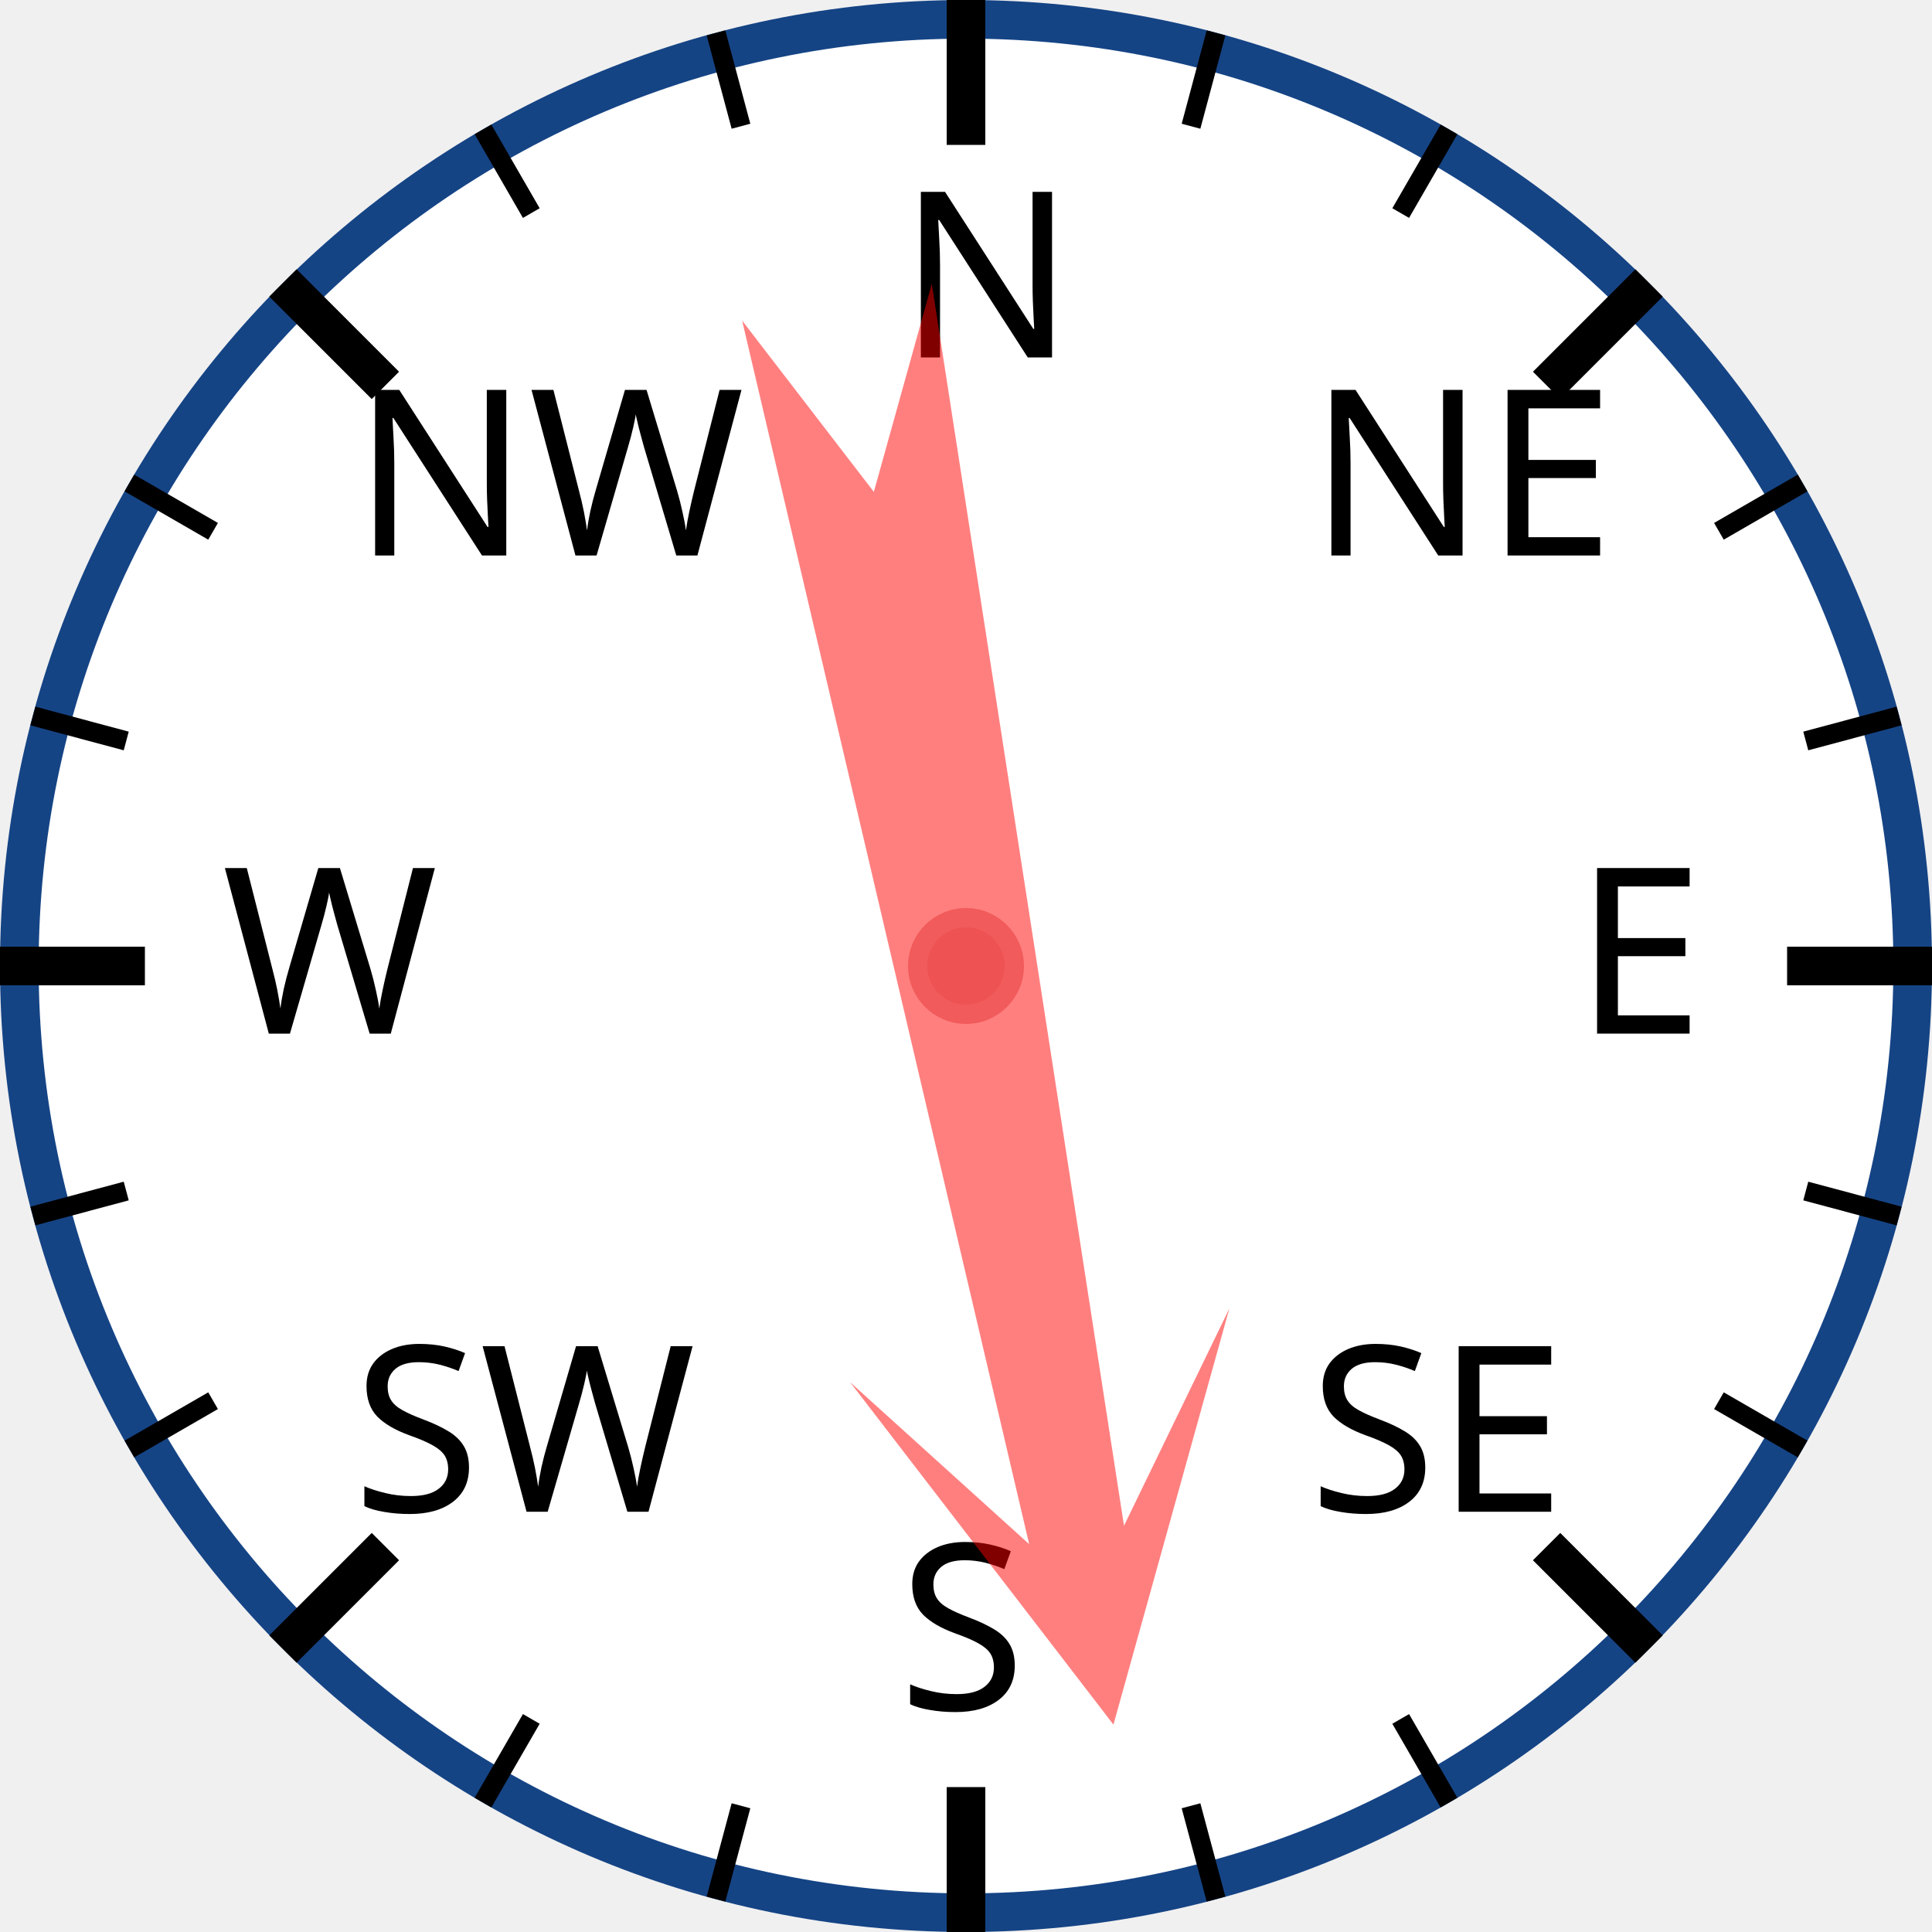
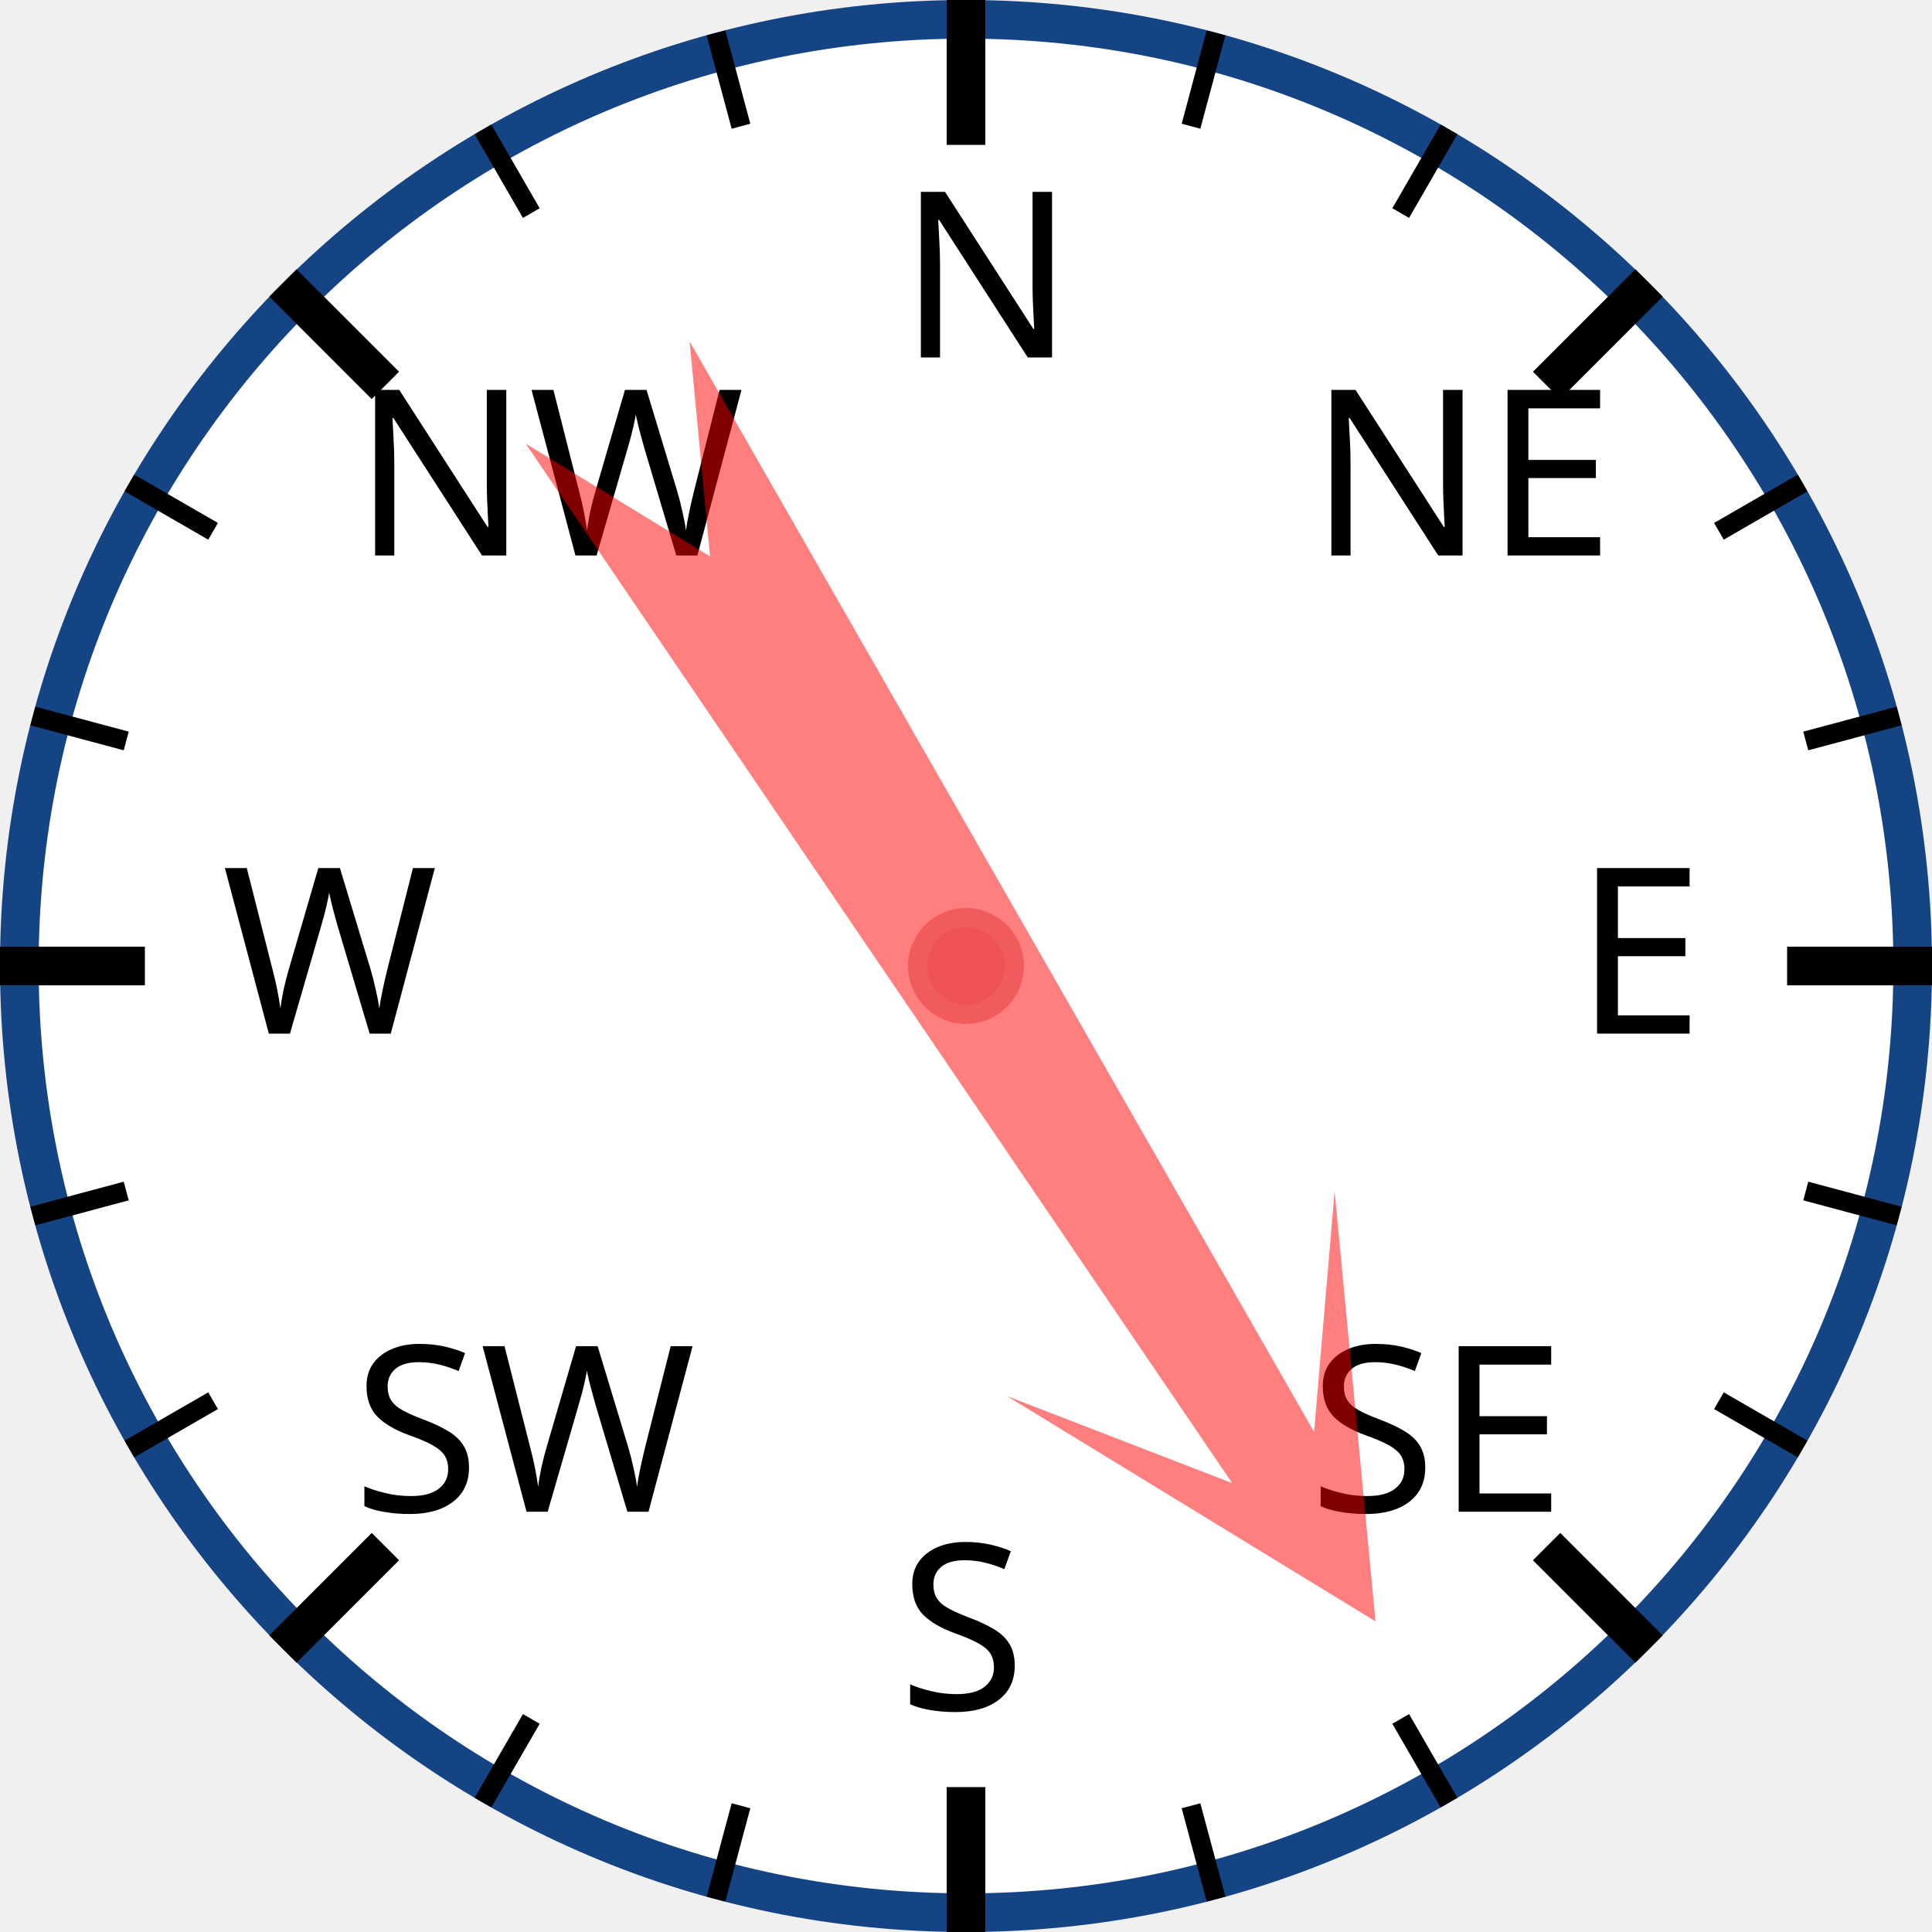
<svg xmlns="http://www.w3.org/2000/svg" width="120px" height="120px" viewBox="0 0 200 200">
  <circle cx="100" cy="100" r="98" style="fill: white; stroke: #154485; stroke-width: 4;" />
  <text x="93.0" y="37.0" style="font-family: sans-serif; font-size: 18pt;">N</text>
  <line x1="100.0" y1="0.0" x2="100.0" y2="15.0" style="stroke: black; stroke-width: 4;" />
  <line x1="74.118" y1="3.407" x2="76.706" y2="13.067" style="stroke: black; stroke-width: 2;" />
  <line x1="50" y1="13.397" x2="55" y2="22.058" style="stroke: black; stroke-width: 2;" />
  <text x="36.503" y="57.503" style="font-family: sans-serif; font-size: 18pt;">NW</text>
  <line x1="29.289" y1="29.289" x2="39.896" y2="39.896" style="stroke: black; stroke-width: 4;" />
  <line x1="13.397" y1="50" x2="22.058" y2="55" style="stroke: black; stroke-width: 2;" />
  <line x1="3.407" y1="74.118" x2="13.067" y2="76.706" style="stroke: black; stroke-width: 2;" />
  <text x="23.0" y="107.0" style="font-family: sans-serif; font-size: 18pt;">W</text>
  <line x1="0.0" y1="100.0" x2="15.0" y2="100.0" style="stroke: black; stroke-width: 4;" />
  <line x1="3.407" y1="125.882" x2="13.067" y2="123.294" style="stroke: black; stroke-width: 2;" />
  <line x1="13.397" y1="150" x2="22.058" y2="145" style="stroke: black; stroke-width: 2;" />
  <text x="36.503" y="156.497" style="font-family: sans-serif; font-size: 18pt;">SW</text>
  <line x1="29.289" y1="170.711" x2="39.896" y2="160.104" style="stroke: black; stroke-width: 4;" />
  <line x1="50" y1="186.603" x2="55" y2="177.942" style="stroke: black; stroke-width: 2;" />
  <line x1="74.118" y1="196.593" x2="76.706" y2="186.933" style="stroke: black; stroke-width: 2;" />
  <text x="93" y="177.0" style="font-family: sans-serif; font-size: 18pt;">S</text>
  <line x1="100" y1="200.0" x2="100" y2="185.0" style="stroke: black; stroke-width: 4;" />
  <line x1="125.882" y1="196.593" x2="123.294" y2="186.933" style="stroke: black; stroke-width: 2;" />
  <line x1="150.0" y1="186.603" x2="145.0" y2="177.942" style="stroke: black; stroke-width: 2;" />
  <text x="135.497" y="156.497" style="font-family: sans-serif; font-size: 18pt;">SE</text>
  <line x1="170.711" y1="170.711" x2="160.104" y2="160.104" style="stroke: black; stroke-width: 4;" />
  <line x1="186.603" y1="150" x2="177.942" y2="145" style="stroke: black; stroke-width: 2;" />
  <line x1="196.593" y1="125.882" x2="186.933" y2="123.294" style="stroke: black; stroke-width: 2;" />
  <text x="163.0" y="107" style="font-family: sans-serif; font-size: 18pt;">E</text>
  <line x1="200.0" y1="100" x2="185.0" y2="100" style="stroke: black; stroke-width: 4;" />
  <line x1="196.593" y1="74.118" x2="186.933" y2="76.706" style="stroke: black; stroke-width: 2;" />
  <line x1="186.603" y1="50" x2="177.942" y2="55" style="stroke: black; stroke-width: 2;" />
  <text x="135.497" y="57.503" style="font-family: sans-serif; font-size: 18pt;">NE</text>
  <line x1="170.711" y1="29.289" x2="160.104" y2="39.896" style="stroke: black; stroke-width: 4;" />
  <line x1="150" y1="13.397" x2="145" y2="22.058" style="stroke: black; stroke-width: 2;" />
  <line x1="125.882" y1="3.407" x2="123.294" y2="13.067" style="stroke: black; stroke-width: 2;" />
-   <polygon points="100 20 120 60 105 40 110 170 100 150 90 170 95 40 80 60" style="fill: red; fill-opacity: 0.5;" transform="rotate(169,100,100)" />
+   <polygon points="100 20 120 60 105 40 110 170 100 150 90 170 95 40 80 60" style="fill: red; fill-opacity: 0.5;" transform="rotate(148,100,100)" />
  <circle cx="100" cy="100" r="5" style="fill: #EE5252; stroke: #F25B5B; stroke-width: 2;" />
</svg>
